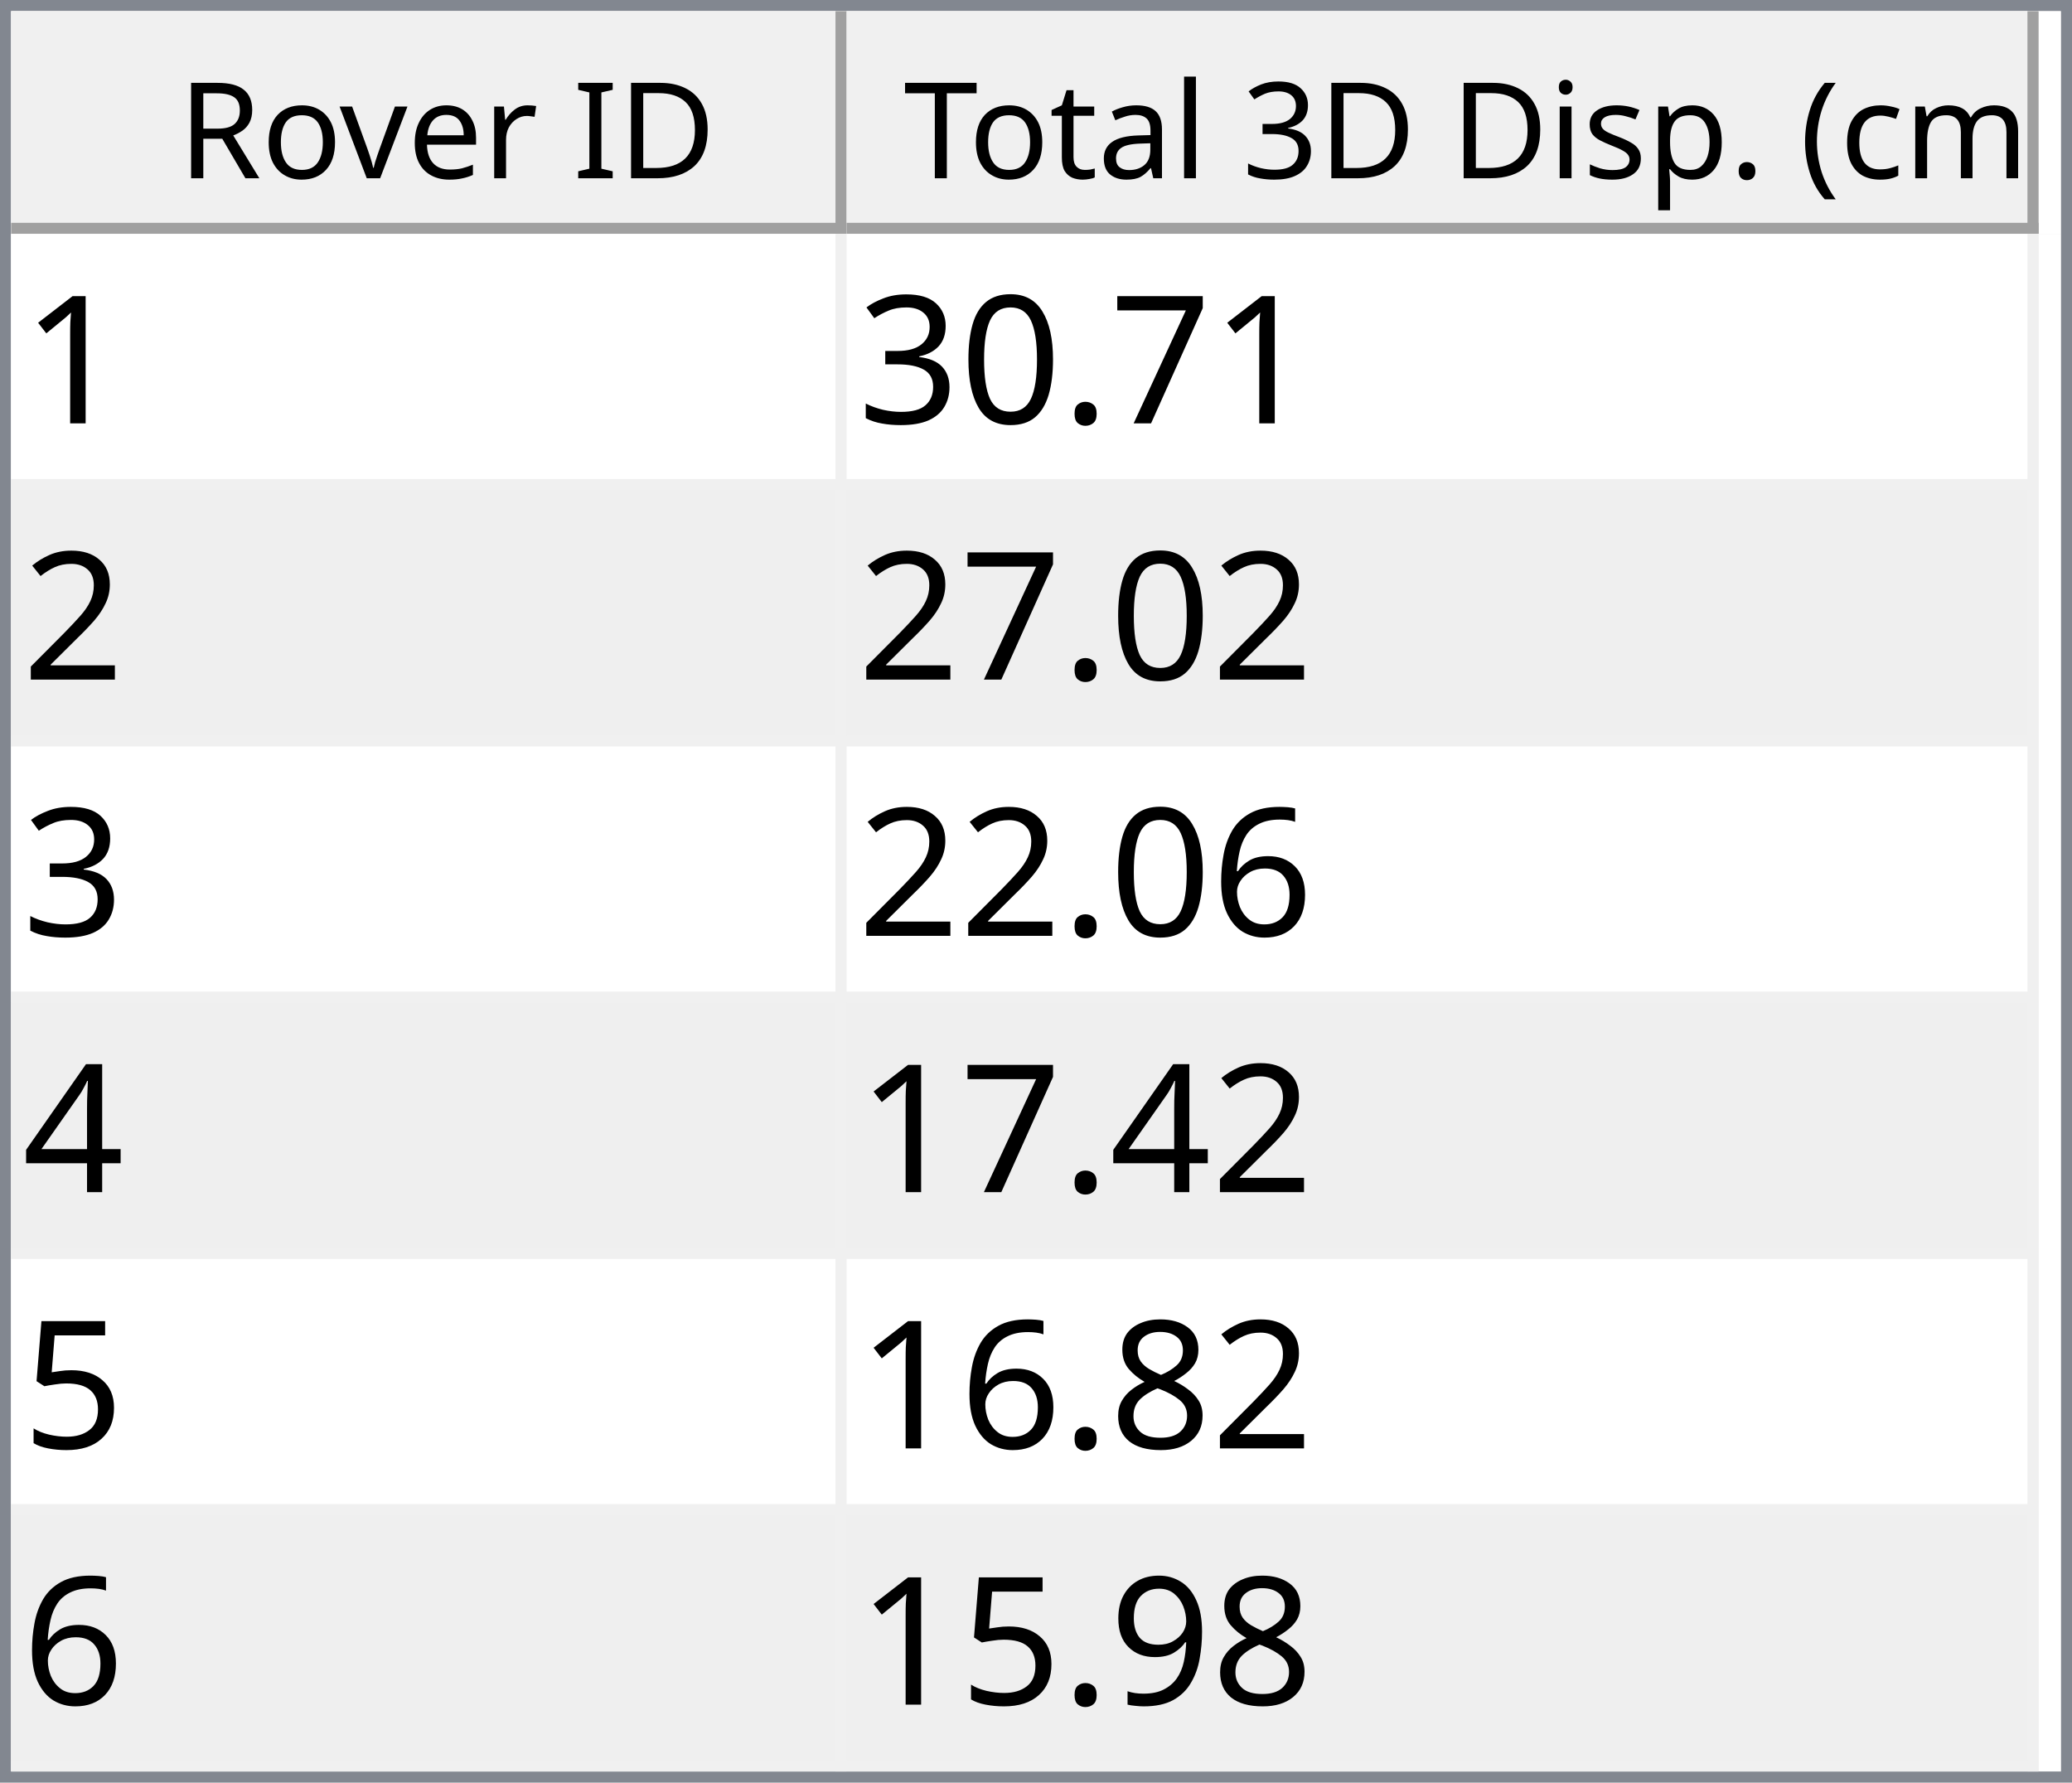
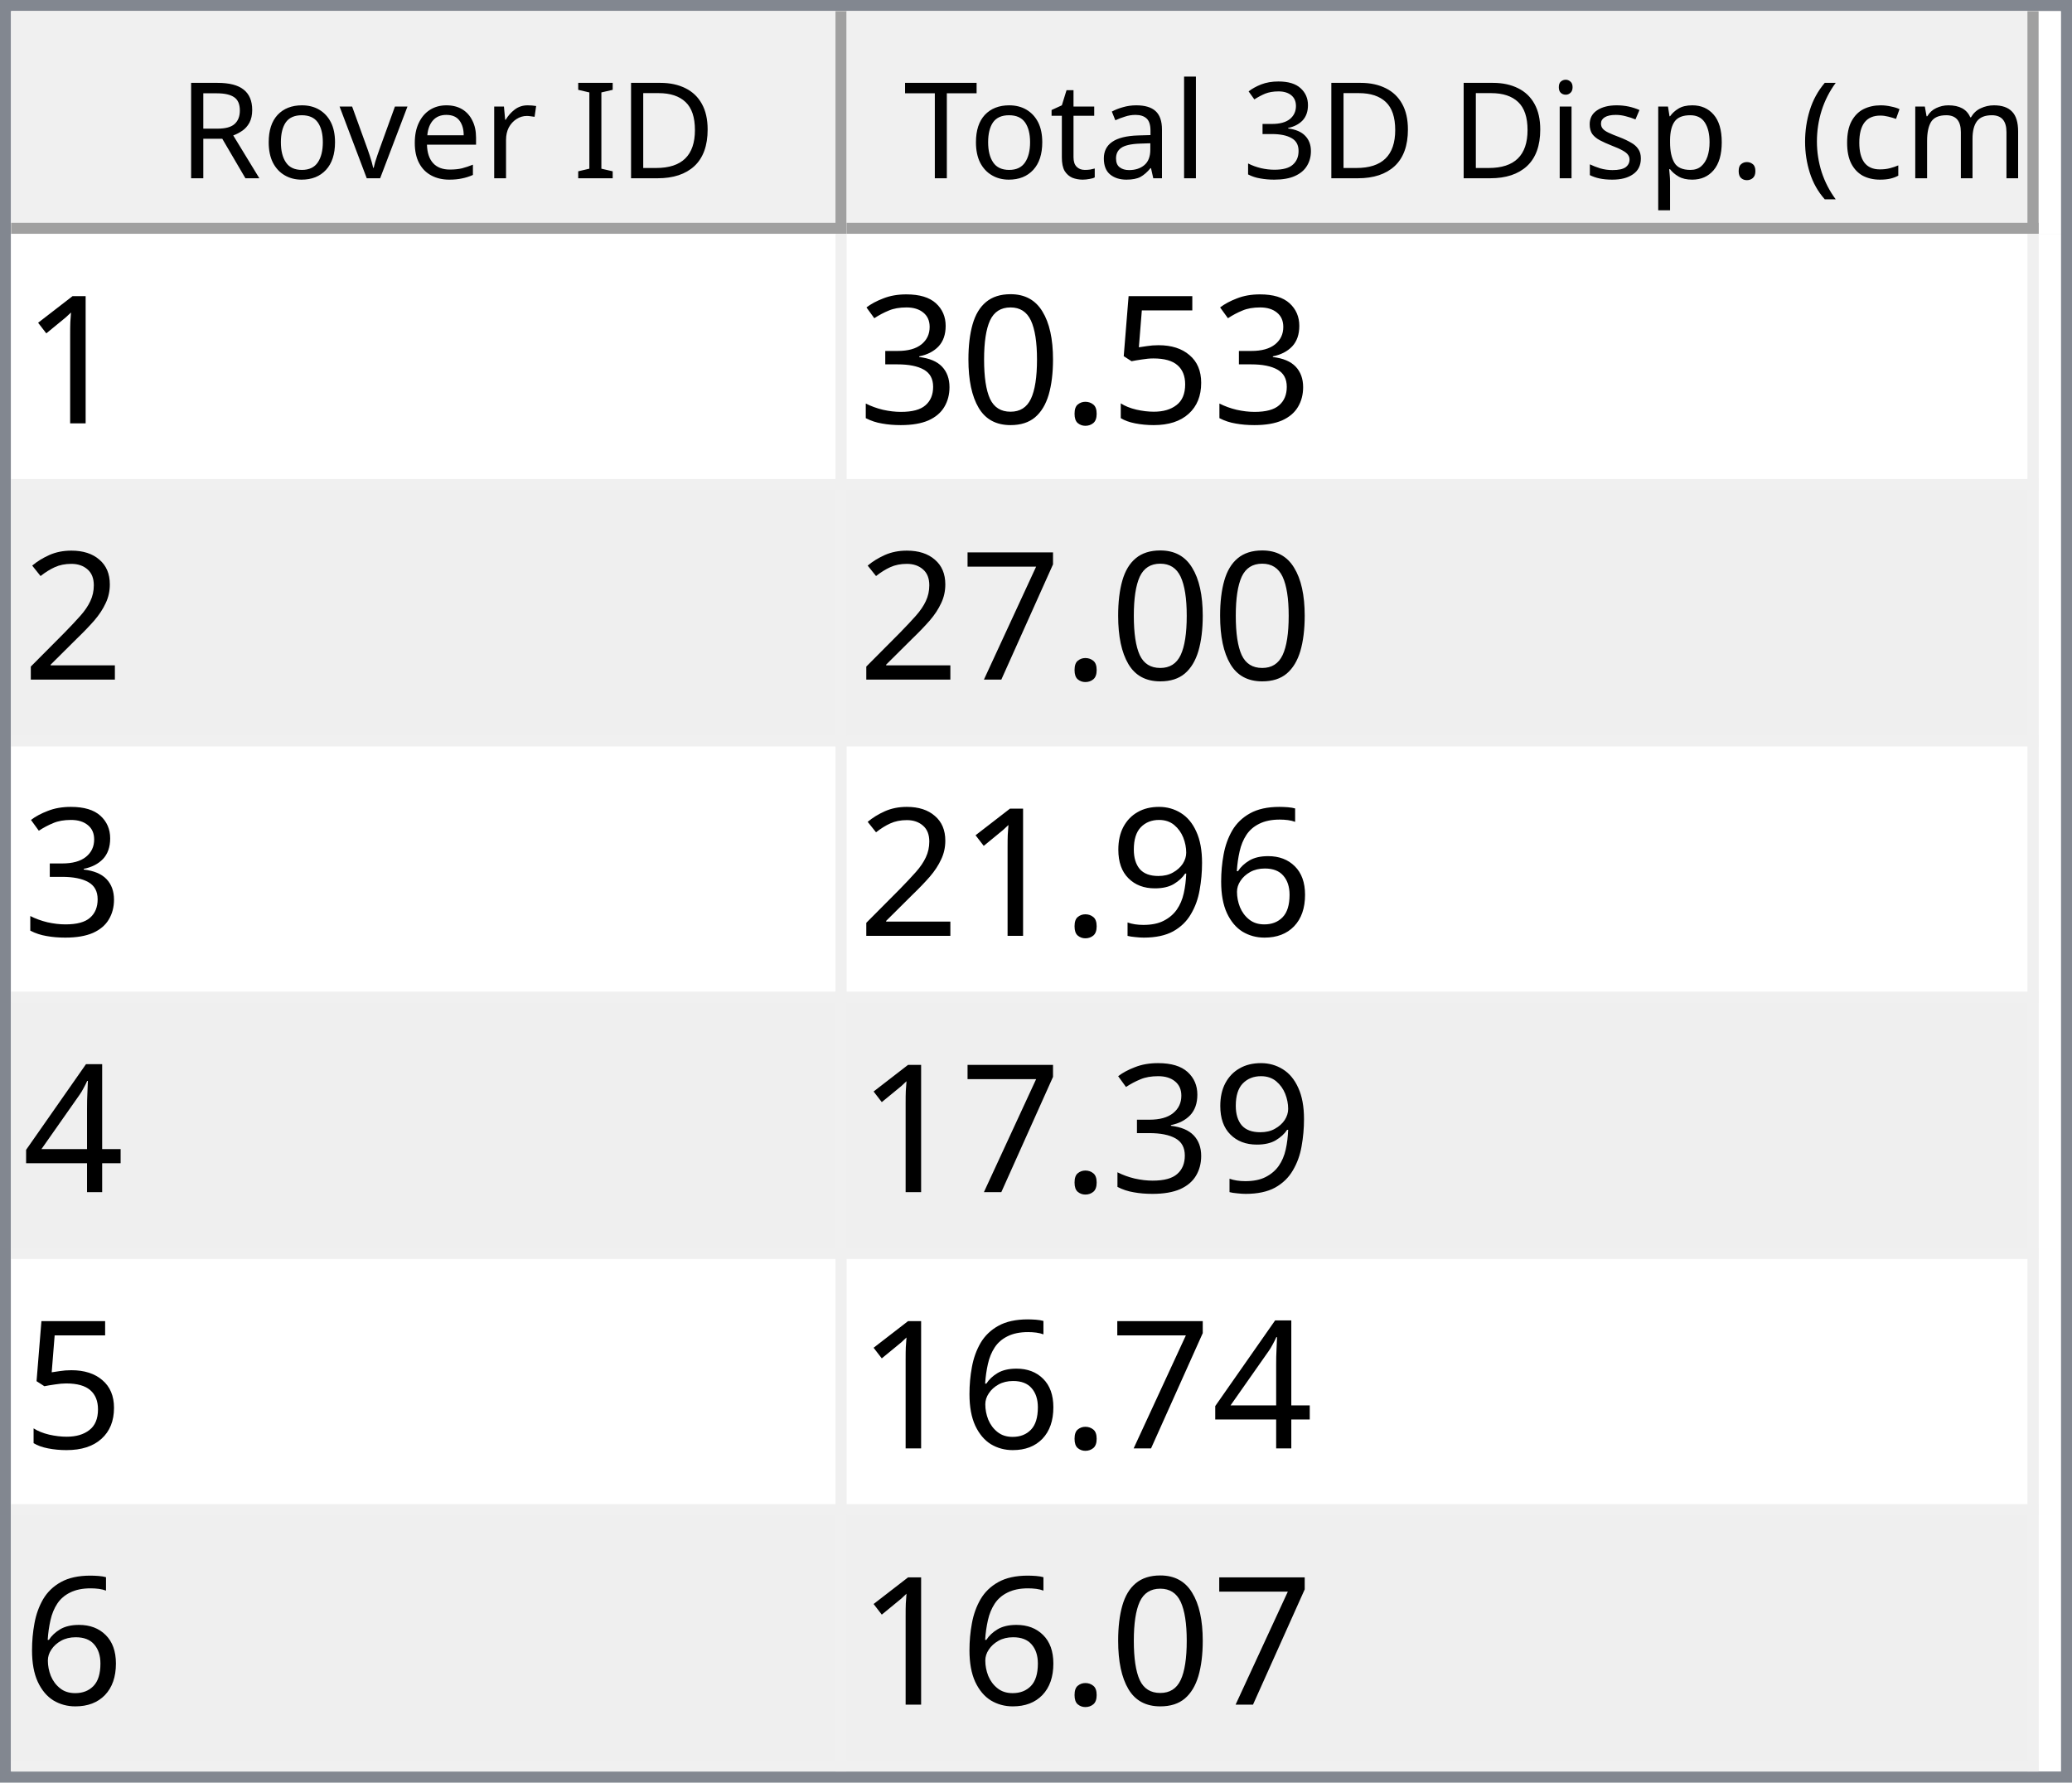
<svg xmlns="http://www.w3.org/2000/svg" style="fill-opacity:1; color-rendering:auto; color-interpolation:auto; text-rendering:auto; stroke:black; stroke-linecap:square; stroke-miterlimit:10; shape-rendering:auto; stroke-opacity:1; fill:black; stroke-dasharray:none; font-weight:normal; stroke-width:1; font-family:'Dialog'; font-style:normal; stroke-linejoin:miter; font-size:12px; stroke-dashoffset:0; image-rendering:auto;" width="186" height="160">
  <defs id="genericDefs" />
  <g>
    <defs id="defs1">
      <clipPath clipPathUnits="userSpaceOnUse" id="clipPath1">
        <path d="M0 0 L186 0 L186 160 L0 160 L0 0 Z" />
      </clipPath>
      <clipPath clipPathUnits="userSpaceOnUse" id="clipPath2">
        <path d="M0 0 L0 160 L186 160 L186 0 Z" />
      </clipPath>
      <clipPath clipPathUnits="userSpaceOnUse" id="clipPath3">
        <path d="M0 0 L0 20 L184 20 L184 0 Z" />
      </clipPath>
      <clipPath clipPathUnits="userSpaceOnUse" id="clipPath4">
        <path d="M0 0 L0 20 L75 20 L75 0 Z" />
      </clipPath>
      <clipPath clipPathUnits="userSpaceOnUse" id="clipPath5">
        <path d="M1 1 L1 19 L74 19 L74 1 Z" />
      </clipPath>
      <clipPath clipPathUnits="userSpaceOnUse" id="clipPath6">
        <path d="M0 0 L0 18 L73 18 L73 0 Z" />
      </clipPath>
      <clipPath clipPathUnits="userSpaceOnUse" id="clipPath7">
        <path d="M-0.5 -0.5 L-0.5 19.5 L74.5 19.5 L74.5 -0.5 Z" />
      </clipPath>
      <clipPath clipPathUnits="userSpaceOnUse" id="clipPath8">
        <path d="M0 0 L0 20 L107 20 L107 0 Z" />
      </clipPath>
      <clipPath clipPathUnits="userSpaceOnUse" id="clipPath9">
        <path d="M1 1 L1 19 L106 19 L106 1 Z" />
      </clipPath>
      <clipPath clipPathUnits="userSpaceOnUse" id="clipPath10">
        <path d="M0 0 L0 18 L105 18 L105 0 Z" />
      </clipPath>
      <clipPath clipPathUnits="userSpaceOnUse" id="clipPath11">
        <path d="M-0.5 -0.5 L-0.5 19.5 L106.5 19.5 L106.5 -0.5 Z" />
      </clipPath>
      <clipPath clipPathUnits="userSpaceOnUse" id="clipPath12">
        <path d="M0 0 L0 138 L184 138 L184 0 Z" />
      </clipPath>
      <clipPath clipPathUnits="userSpaceOnUse" id="clipPath13">
        <path d="M0 0 L0 138 L182 138 L182 0 Z" />
      </clipPath>
      <clipPath clipPathUnits="userSpaceOnUse" id="clipPath14">
        <path d="M-0.5 -0.5 L-0.5 137.5 L181.5 137.5 L181.5 -0.5 Z" />
      </clipPath>
      <clipPath clipPathUnits="userSpaceOnUse" id="clipPath15">
        <path d="M0 0 L0 22 L74 22 L74 0 Z" />
      </clipPath>
      <clipPath clipPathUnits="userSpaceOnUse" id="clipPath16">
        <path d="M0 0 L0 22 L106 22 L106 0 Z" />
      </clipPath>
      <font horiz-adv-x="64.551" id="font1">
        <font-face ascent="107.91" descent="25.098" units-per-em="100" style="font-style:normal; font-family:Segoe UI; font-weight:normal;" />
        <missing-glyph horiz-adv-x="64.551" d="M8.109 0 L8.109 68.266 L56.453 68.266 L56.453 0 L8.109 0 ZM15.328 7.234 L49.219 7.234 L49.219 61.031 L15.328 61.031 L15.328 7.234 Z" />
        <glyph unicode="D" horiz-adv-x="70.117" d="M9.188 0 L9.188 70.016 L28.516 70.016 Q65.531 70.016 65.531 35.891 Q65.531 19.672 55.25 9.836 Q44.969 0 27.734 0 L9.188 0 ZM17.391 62.594 L17.391 7.422 L27.828 7.422 Q41.609 7.422 49.273 14.797 Q56.938 22.172 56.938 35.688 Q56.938 62.594 28.328 62.594 L17.391 62.594 Z" />
        <glyph unicode="I" horiz-adv-x="26.611" d="M17.391 0 L9.188 0 L9.188 70.016 L17.391 70.016 L17.391 0 Z" />
        <glyph unicode=" " horiz-adv-x="27.393" d="" />
        <glyph unicode="r" horiz-adv-x="34.766" d="M34.188 41.891 Q32.078 43.5 28.125 43.5 Q23 43.5 19.555 38.672 Q16.109 33.844 16.109 25.484 L16.109 0 L8.109 0 L8.109 50 L16.109 50 L16.109 39.703 L16.312 39.703 Q18.016 44.969 21.531 47.922 Q25.047 50.875 29.391 50.875 Q32.516 50.875 34.188 50.203 L34.188 41.891 Z" />
        <glyph unicode="e" horiz-adv-x="52.295" d="M48.297 23 L12.984 23 Q13.188 14.656 17.484 10.109 Q21.781 5.562 29.297 5.562 Q37.75 5.562 44.828 11.141 L44.828 3.609 Q38.234 -1.172 27.391 -1.172 Q16.797 -1.172 10.742 5.641 Q4.688 12.453 4.688 24.812 Q4.688 36.469 11.305 43.82 Q17.922 51.172 27.734 51.172 Q37.547 51.172 42.922 44.828 Q48.297 38.484 48.297 27.203 L48.297 23 ZM40.094 29.781 Q40.047 36.719 36.75 40.578 Q33.453 44.438 27.594 44.438 Q21.922 44.438 17.969 40.383 Q14.016 36.328 13.094 29.781 L40.094 29.781 Z" />
        <glyph unicode="v" horiz-adv-x="47.9" d="M47.406 50 L27.484 0 L19.625 0 L0.688 50 L9.469 50 L22.172 13.672 Q23.578 9.672 23.922 6.688 L24.125 6.688 Q24.609 10.453 25.688 13.484 L38.969 50 L47.406 50 Z" />
        <glyph unicode="o" horiz-adv-x="58.594" d="M29 -1.172 Q17.922 -1.172 11.305 5.836 Q4.688 12.844 4.688 24.422 Q4.688 37.016 11.57 44.094 Q18.453 51.172 30.172 51.172 Q41.359 51.172 47.633 44.289 Q53.906 37.406 53.906 25.203 Q53.906 13.234 47.141 6.031 Q40.375 -1.172 29 -1.172 ZM29.594 44.438 Q21.875 44.438 17.383 39.188 Q12.891 33.938 12.891 24.703 Q12.891 15.828 17.43 10.695 Q21.969 5.562 29.594 5.562 Q37.359 5.562 41.531 10.594 Q45.703 15.625 45.703 24.906 Q45.703 34.281 41.531 39.359 Q37.359 44.438 29.594 44.438 Z" />
        <glyph unicode="R" horiz-adv-x="59.814" d="M59.375 0 L49.609 0 L37.891 19.625 Q36.281 22.359 34.766 24.289 Q33.25 26.219 31.664 27.438 Q30.078 28.656 28.25 29.219 Q26.422 29.781 24.125 29.781 L17.391 29.781 L17.391 0 L9.188 0 L9.188 70.016 L30.078 70.016 Q34.672 70.016 38.555 68.867 Q42.438 67.719 45.289 65.375 Q48.141 63.031 49.758 59.547 Q51.375 56.062 51.375 51.375 Q51.375 47.703 50.273 44.656 Q49.172 41.609 47.148 39.211 Q45.125 36.812 42.266 35.133 Q39.406 33.453 35.844 32.516 L35.844 32.328 Q37.594 31.547 38.891 30.547 Q40.188 29.547 41.359 28.18 Q42.531 26.812 43.68 25.078 Q44.828 23.344 46.234 21.047 L59.375 0 ZM17.391 62.594 L17.391 37.203 L28.516 37.203 Q31.594 37.203 34.203 38.133 Q36.812 39.062 38.719 40.797 Q40.625 42.531 41.703 45.047 Q42.781 47.562 42.781 50.688 Q42.781 56.297 39.141 59.445 Q35.5 62.594 28.609 62.594 L17.391 62.594 Z" />
        <glyph unicode=")" horiz-adv-x="30.176" d="M8.297 -15.922 L1.172 -15.922 Q16.406 2.344 16.406 26.812 Q16.406 51.469 1.078 70.016 L8.297 70.016 Q23.531 52.156 23.531 26.703 Q23.531 1.375 8.297 -15.922 Z" />
        <glyph unicode="m" horiz-adv-x="86.133" d="M79.109 0 L71.094 0 L71.094 28.719 Q71.094 37.016 68.531 40.727 Q65.969 44.438 59.906 44.438 Q54.781 44.438 51.195 39.75 Q47.609 35.062 47.609 28.516 L47.609 0 L39.594 0 L39.594 29.688 Q39.594 44.438 28.219 44.438 Q22.953 44.438 19.531 40.016 Q16.109 35.594 16.109 28.516 L16.109 0 L8.109 0 L8.109 50 L16.109 50 L16.109 42.094 L16.312 42.094 Q21.625 51.172 31.844 51.172 Q36.969 51.172 40.773 48.312 Q44.578 45.453 46 40.828 Q51.562 51.172 62.594 51.172 Q79.109 51.172 79.109 30.812 L79.109 0 Z" />
        <glyph unicode="c" horiz-adv-x="46.191" d="M42.188 2.297 Q36.422 -1.172 28.516 -1.172 Q17.828 -1.172 11.258 5.789 Q4.688 12.75 4.688 23.828 Q4.688 36.188 11.766 43.68 Q18.844 51.172 30.672 51.172 Q37.25 51.172 42.281 48.734 L42.281 40.531 Q36.719 44.438 30.375 44.438 Q22.703 44.438 17.797 38.945 Q12.891 33.453 12.891 24.516 Q12.891 15.719 17.508 10.641 Q22.125 5.562 29.891 5.562 Q36.422 5.562 42.188 9.906 L42.188 2.297 Z" />
        <glyph unicode="(" horiz-adv-x="30.176" d="M29.109 -15.922 L21.969 -15.922 Q6.844 1.375 6.844 26.703 Q6.844 52.156 21.969 70.016 L29.203 70.016 Q13.875 51.469 13.875 26.812 Q13.875 2.344 29.109 -15.922 Z" />
        <glyph unicode="." horiz-adv-x="21.68" d="M10.891 -1.078 Q8.641 -1.078 7.055 0.539 Q5.469 2.156 5.469 4.391 Q5.469 6.641 7.055 8.273 Q8.641 9.906 10.891 9.906 Q13.188 9.906 14.797 8.273 Q16.406 6.641 16.406 4.391 Q16.406 2.156 14.797 0.539 Q13.188 -1.078 10.891 -1.078 Z" />
        <glyph unicode="p" horiz-adv-x="58.789" d="M16.312 7.234 L16.109 7.234 L16.109 -23 L8.109 -23 L8.109 50 L16.109 50 L16.109 41.219 L16.312 41.219 Q22.219 51.172 33.594 51.172 Q43.266 51.172 48.688 44.461 Q54.109 37.75 54.109 26.469 Q54.109 13.922 48 6.375 Q41.891 -1.172 31.297 -1.172 Q21.578 -1.172 16.312 7.234 ZM16.109 27.391 L16.109 20.406 Q16.109 14.203 20.141 9.883 Q24.172 5.562 30.375 5.562 Q37.641 5.562 41.773 11.133 Q45.906 16.703 45.906 26.609 Q45.906 34.969 42.047 39.703 Q38.188 44.438 31.594 44.438 Q24.609 44.438 20.359 39.578 Q16.109 34.719 16.109 27.391 Z" />
        <glyph unicode="s" horiz-adv-x="42.432" d="M5.078 1.812 L5.078 10.406 Q11.625 5.562 19.484 5.562 Q30.031 5.562 30.031 12.594 Q30.031 14.594 29.125 15.992 Q28.219 17.391 26.68 18.461 Q25.141 19.531 23.07 20.383 Q21 21.234 18.609 22.172 Q15.281 23.484 12.766 24.828 Q10.25 26.172 8.57 27.859 Q6.891 29.547 6.031 31.695 Q5.172 33.844 5.172 36.719 Q5.172 40.234 6.789 42.945 Q8.406 45.656 11.086 47.484 Q13.766 49.312 17.211 50.242 Q20.656 51.172 24.312 51.172 Q30.812 51.172 35.938 48.922 L35.938 40.828 Q30.422 44.438 23.25 44.438 Q21 44.438 19.195 43.922 Q17.391 43.406 16.094 42.477 Q14.797 41.547 14.086 40.258 Q13.375 38.969 13.375 37.406 Q13.375 35.453 14.086 34.133 Q14.797 32.812 16.164 31.789 Q17.531 30.766 19.484 29.938 Q21.438 29.109 23.922 28.125 Q27.25 26.859 29.883 25.516 Q32.516 24.172 34.375 22.484 Q36.234 20.797 37.234 18.602 Q38.234 16.406 38.234 13.375 Q38.234 9.672 36.602 6.938 Q34.969 4.203 32.234 2.398 Q29.5 0.594 25.93 -0.289 Q22.359 -1.172 18.453 -1.172 Q10.75 -1.172 5.078 1.812 Z" />
        <glyph unicode="i" horiz-adv-x="24.219" d="M12.203 62.703 Q10.062 62.703 8.547 64.164 Q7.031 65.625 7.031 67.875 Q7.031 70.125 8.547 71.609 Q10.062 73.094 12.203 73.094 Q14.406 73.094 15.945 71.609 Q17.484 70.125 17.484 67.875 Q17.484 65.719 15.945 64.211 Q14.406 62.703 12.203 62.703 ZM16.109 0 L8.109 0 L8.109 50 L16.109 50 L16.109 0 Z" />
        <glyph unicode="3" horiz-adv-x="53.906" d="M46.531 19.828 Q46.531 15.094 44.75 11.211 Q42.969 7.328 39.719 4.57 Q36.469 1.812 31.93 0.297 Q27.391 -1.219 21.922 -1.219 Q11.922 -1.219 6 2.594 L6 11.188 Q13.094 5.609 22.219 5.609 Q25.875 5.609 28.828 6.539 Q31.781 7.469 33.906 9.227 Q36.031 10.984 37.18 13.477 Q38.328 15.969 38.328 19.094 Q38.328 32.812 18.797 32.812 L12.984 32.812 L12.984 39.594 L18.5 39.594 Q35.797 39.594 35.797 52.484 Q35.797 64.406 22.609 64.406 Q15.188 64.406 8.688 59.422 L8.688 67.188 Q15.375 71.188 24.609 71.188 Q29 71.188 32.57 69.969 Q36.141 68.75 38.68 66.555 Q41.219 64.359 42.609 61.281 Q44 58.203 44 54.5 Q44 40.672 30.031 36.719 L30.031 36.531 Q33.594 36.141 36.625 34.797 Q39.656 33.453 41.852 31.305 Q44.047 29.156 45.289 26.25 Q46.531 23.344 46.531 19.828 Z" />
        <glyph unicode="l" horiz-adv-x="24.219" d="M16.109 0 L8.109 0 L8.109 74.031 L16.109 74.031 L16.109 0 Z" />
        <glyph unicode="a" horiz-adv-x="50.879" d="M43.891 0 L35.891 0 L35.891 7.812 L35.688 7.812 Q30.469 -1.172 20.312 -1.172 Q12.844 -1.172 8.617 2.781 Q4.391 6.734 4.391 13.281 Q4.391 27.297 20.906 29.594 L35.891 31.688 Q35.891 44.438 25.594 44.438 Q16.547 44.438 9.281 38.281 L9.281 46.484 Q16.656 51.172 26.266 51.172 Q43.891 51.172 43.891 32.516 L43.891 0 ZM35.891 25.297 L23.828 23.641 Q18.266 22.859 15.43 20.875 Q12.594 18.891 12.594 13.875 Q12.594 10.203 15.211 7.883 Q17.828 5.562 22.172 5.562 Q28.125 5.562 32.008 9.742 Q35.891 13.922 35.891 20.312 L35.891 25.297 Z" />
        <glyph unicode="t" horiz-adv-x="33.887" d="M31.297 0.484 Q28.469 -1.078 23.828 -1.078 Q10.688 -1.078 10.688 13.578 L10.688 43.172 L2.094 43.172 L2.094 50 L10.688 50 L10.688 62.203 L18.703 64.797 L18.703 50 L31.297 50 L31.297 43.172 L18.703 43.172 L18.703 14.984 Q18.703 9.969 20.414 7.82 Q22.125 5.672 26.078 5.672 Q29.109 5.672 31.297 7.328 L31.297 0.484 Z" />
        <glyph unicode="T" horiz-adv-x="52.393" d="M50.594 62.594 L30.375 62.594 L30.375 0 L22.172 0 L22.172 62.594 L2 62.594 L2 70.016 L50.594 70.016 L50.594 62.594 Z" />
      </font>
      <font horiz-adv-x="75.0" id="font2">
        <font-face ascent="100.537" descent="21.973" units-per-em="100" style="font-style:normal; font-family:sans-serif; font-weight:normal;" />
        <missing-glyph horiz-adv-x="75.0" d="M12.5 0 L12.5 62.5 L62.5 62.5 L62.5 0 L12.5 0 ZM14.062 1.562 L60.938 1.562 L60.938 60.938 L14.062 60.938 L14.062 1.562 Z" />
        <glyph unicode="1" horiz-adv-x="55.615" d="M37.25 0 L28.469 0 L28.469 56 Q25.297 52.984 20.141 49.953 Q14.984 46.922 10.891 45.406 L10.891 53.906 Q18.266 57.375 23.781 62.305 Q29.297 67.234 31.594 71.875 L37.25 71.875 L37.25 0 Z" />
-         <glyph unicode="7" horiz-adv-x="55.615" d="M4.734 62.203 L4.734 70.656 L51.078 70.656 L51.078 63.812 Q44.234 56.547 37.523 44.484 Q30.812 32.422 27.156 19.672 Q24.516 10.688 23.781 0 L14.75 0 Q14.891 8.453 18.062 20.414 Q21.234 32.375 27.172 43.484 Q33.109 54.594 39.797 62.203 L4.734 62.203 Z" />
+         <glyph unicode="5" horiz-adv-x="55.615" d="M4.156 18.75 L13.375 19.531 Q14.406 12.797 18.141 9.398 Q21.875 6 27.156 6 Q33.5 6 37.891 10.789 Q42.281 15.578 42.281 23.484 Q42.281 31 38.062 35.352 Q33.844 39.703 27 39.703 Q22.75 39.703 19.336 37.773 Q15.922 35.844 13.969 32.766 L5.719 33.844 L12.641 70.609 L48.25 70.609 L48.25 62.203 L19.672 62.203 L15.828 42.969 Q22.266 47.469 29.344 47.469 Q38.719 47.469 45.164 40.969 Q51.609 34.469 51.609 24.266 Q51.609 14.547 45.953 7.469 Q39.062 -1.219 27.156 -1.219 Q17.391 -1.219 11.211 4.25 Q5.031 9.719 4.156 18.75 Z" />
        <glyph unicode="." horiz-adv-x="27.783" d="M9.078 0 L9.078 10.016 L19.094 10.016 L19.094 0 L9.078 0 Z" />
        <glyph unicode="0" horiz-adv-x="55.615" d="M4.156 35.297 Q4.156 48 6.766 55.742 Q9.375 63.484 14.523 67.68 Q19.672 71.875 27.484 71.875 Q33.25 71.875 37.594 69.555 Q41.938 67.234 44.773 62.867 Q47.609 58.5 49.219 52.227 Q50.828 45.953 50.828 35.297 Q50.828 22.703 48.242 14.969 Q45.656 7.234 40.508 3.008 Q35.359 -1.219 27.484 -1.219 Q17.141 -1.219 11.234 6.203 Q4.156 15.141 4.156 35.297 ZM13.188 35.297 Q13.188 17.672 17.312 11.836 Q21.438 6 27.484 6 Q33.547 6 37.672 11.859 Q41.797 17.719 41.797 35.297 Q41.797 52.984 37.672 58.789 Q33.547 64.594 27.391 64.594 Q21.344 64.594 17.719 59.469 Q13.188 52.938 13.188 35.297 Z" />
        <glyph unicode="3" horiz-adv-x="55.615" d="M4.203 18.891 L12.984 20.062 Q14.5 12.594 18.141 9.297 Q21.781 6 27 6 Q33.203 6 37.477 10.297 Q41.75 14.594 41.75 20.953 Q41.75 27 37.797 30.93 Q33.844 34.859 27.734 34.859 Q25.25 34.859 21.531 33.891 L22.516 41.609 Q23.391 41.5 23.922 41.5 Q29.547 41.5 34.039 44.43 Q38.531 47.359 38.531 53.469 Q38.531 58.297 35.258 61.477 Q31.984 64.656 26.812 64.656 Q21.688 64.656 18.266 61.43 Q14.844 58.203 13.875 51.766 L5.078 53.328 Q6.688 62.156 12.398 67.016 Q18.109 71.875 26.609 71.875 Q32.469 71.875 37.398 69.359 Q42.328 66.844 44.945 62.5 Q47.562 58.156 47.562 53.266 Q47.562 48.641 45.07 44.828 Q42.578 41.016 37.703 38.766 Q44.047 37.312 47.562 32.695 Q51.078 28.078 51.078 21.141 Q51.078 11.766 44.242 5.25 Q37.406 -1.266 26.953 -1.266 Q17.531 -1.266 11.305 4.352 Q5.078 9.969 4.203 18.891 Z" />
        <glyph unicode="2" horiz-adv-x="55.615" d="M50.344 8.453 L50.344 0 L3.031 0 Q2.938 3.172 4.047 6.109 Q5.859 10.938 9.836 15.625 Q13.812 20.312 21.344 26.469 Q33.016 36.031 37.117 41.625 Q41.219 47.219 41.219 52.203 Q41.219 57.422 37.477 61.008 Q33.734 64.594 27.734 64.594 Q21.391 64.594 17.578 60.789 Q13.766 56.984 13.719 50.25 L4.688 51.172 Q5.609 61.281 11.664 66.578 Q17.719 71.875 27.938 71.875 Q38.234 71.875 44.242 66.164 Q50.25 60.453 50.25 52 Q50.25 47.703 48.492 43.555 Q46.734 39.406 42.656 34.812 Q38.578 30.219 29.109 22.219 Q21.188 15.578 18.945 13.211 Q16.703 10.844 15.234 8.453 L50.344 8.453 Z" />
+         <glyph unicode="7" horiz-adv-x="55.615" d="M4.734 62.203 L4.734 70.656 L51.078 70.656 L51.078 63.812 Q44.234 56.547 37.523 44.484 Q30.812 32.422 27.156 19.672 Q24.516 10.688 23.781 0 L14.75 0 Q14.891 8.453 18.062 20.414 Q21.234 32.375 27.172 43.484 Q33.109 54.594 39.797 62.203 L4.734 62.203 Z" />
        <glyph unicode="6" horiz-adv-x="55.615" d="M49.75 54.047 L41.016 53.375 Q39.844 58.547 37.703 60.891 Q34.125 64.656 28.906 64.656 Q24.703 64.656 21.531 62.312 Q17.391 59.281 14.992 53.469 Q12.594 47.656 12.5 36.922 Q15.672 41.75 20.266 44.094 Q24.859 46.438 29.891 46.438 Q38.672 46.438 44.852 39.969 Q51.031 33.5 51.031 23.25 Q51.031 16.5 48.125 10.719 Q45.219 4.938 40.141 1.859 Q35.062 -1.219 28.609 -1.219 Q17.625 -1.219 10.695 6.859 Q3.766 14.938 3.766 33.5 Q3.766 54.25 11.422 63.672 Q18.109 71.875 29.438 71.875 Q37.891 71.875 43.289 67.141 Q48.688 62.406 49.75 54.047 ZM13.875 23.188 Q13.875 18.656 15.797 14.508 Q17.719 10.359 21.188 8.18 Q24.656 6 28.469 6 Q34.031 6 38.039 10.492 Q42.047 14.984 42.047 22.703 Q42.047 30.125 38.086 34.398 Q34.125 38.672 28.125 38.672 Q22.172 38.672 18.023 34.398 Q13.875 30.125 13.875 23.188 Z" />
+         <glyph unicode="9" horiz-adv-x="55.615" d="M5.469 16.547 L13.922 17.328 Q14.984 11.375 18.016 8.688 Q21.047 6 25.781 6 Q29.828 6 32.883 7.859 Q35.938 9.719 37.891 12.82 Q39.844 15.922 41.164 21.195 Q42.484 26.469 42.484 31.938 Q42.484 32.516 42.438 33.688 Q39.797 29.5 35.234 26.883 Q30.672 24.266 25.344 24.266 Q16.453 24.266 10.305 30.711 Q4.156 37.156 4.156 47.703 Q4.156 58.594 10.578 65.234 Q17 71.875 26.656 71.875 Q33.641 71.875 39.43 68.117 Q45.219 64.359 48.219 57.398 Q51.219 50.438 51.219 37.25 Q51.219 23.531 48.242 15.406 Q45.266 7.281 39.383 3.031 Q33.5 -1.219 25.594 -1.219 Q17.188 -1.219 11.867 3.445 Q6.547 8.109 5.469 16.547 ZM41.453 48.141 Q41.453 55.719 37.43 60.156 Q33.406 64.594 27.734 64.594 Q21.875 64.594 17.531 59.812 Q13.188 55.031 13.188 47.406 Q13.188 40.578 17.312 36.305 Q21.438 32.031 27.484 32.031 Q33.594 32.031 37.523 36.305 Q41.453 40.578 41.453 48.141 Z" />
        <glyph unicode="4" horiz-adv-x="55.615" d="M32.328 0 L32.328 17.141 L1.266 17.141 L1.266 25.203 L33.938 71.578 L41.109 71.578 L41.109 25.203 L50.781 25.203 L50.781 17.141 L41.109 17.141 L41.109 0 L32.328 0 ZM32.328 25.203 L32.328 57.469 L9.906 25.203 L32.328 25.203 Z" />
-         <glyph unicode="5" horiz-adv-x="55.615" d="M4.156 18.75 L13.375 19.531 Q14.406 12.797 18.141 9.398 Q21.875 6 27.156 6 Q33.5 6 37.891 10.789 Q42.281 15.578 42.281 23.484 Q42.281 31 38.062 35.352 Q33.844 39.703 27 39.703 Q22.75 39.703 19.336 37.773 Q15.922 35.844 13.969 32.766 L5.719 33.844 L12.641 70.609 L48.25 70.609 L48.25 62.203 L19.672 62.203 L15.828 42.969 Q22.266 47.469 29.344 47.469 Q38.719 47.469 45.164 40.969 Q51.609 34.469 51.609 24.266 Q51.609 14.547 45.953 7.469 Q39.062 -1.219 27.156 -1.219 Q17.391 -1.219 11.211 4.25 Q5.031 9.719 4.156 18.75 Z" />
-         <glyph unicode="8" horiz-adv-x="55.615" d="M17.672 38.812 Q12.203 40.828 9.57 44.539 Q6.938 48.25 6.938 53.422 Q6.938 61.234 12.555 66.555 Q18.172 71.875 27.484 71.875 Q36.859 71.875 42.578 66.43 Q48.297 60.984 48.297 53.172 Q48.297 48.188 45.68 44.508 Q43.062 40.828 37.75 38.812 Q44.344 36.672 47.781 31.883 Q51.219 27.094 51.219 20.453 Q51.219 11.281 44.727 5.031 Q38.234 -1.219 27.641 -1.219 Q17.047 -1.219 10.547 5.055 Q4.047 11.328 4.047 20.703 Q4.047 27.688 7.594 32.398 Q11.141 37.109 17.672 38.812 ZM15.922 53.719 Q15.922 48.641 19.195 45.414 Q22.469 42.188 27.688 42.188 Q32.766 42.188 36.016 45.383 Q39.266 48.578 39.266 53.219 Q39.266 58.062 35.914 61.359 Q32.562 64.656 27.594 64.656 Q22.562 64.656 19.242 61.43 Q15.922 58.203 15.922 53.719 ZM13.094 20.656 Q13.094 16.891 14.875 13.375 Q16.656 9.859 20.172 7.93 Q23.688 6 27.734 6 Q34.031 6 38.133 10.055 Q42.234 14.109 42.234 20.359 Q42.234 26.703 38.016 30.859 Q33.797 35.016 27.438 35.016 Q21.234 35.016 17.164 30.914 Q13.094 26.812 13.094 20.656 Z" />
-         <glyph unicode="9" horiz-adv-x="55.615" d="M5.469 16.547 L13.922 17.328 Q14.984 11.375 18.016 8.688 Q21.047 6 25.781 6 Q29.828 6 32.883 7.859 Q35.938 9.719 37.891 12.82 Q39.844 15.922 41.164 21.195 Q42.484 26.469 42.484 31.938 Q42.484 32.516 42.438 33.688 Q39.797 29.5 35.234 26.883 Q30.672 24.266 25.344 24.266 Q16.453 24.266 10.305 30.711 Q4.156 37.156 4.156 47.703 Q4.156 58.594 10.578 65.234 Q17 71.875 26.656 71.875 Q33.641 71.875 39.43 68.117 Q45.219 64.359 48.219 57.398 Q51.219 50.438 51.219 37.25 Q51.219 23.531 48.242 15.406 Q45.266 7.281 39.383 3.031 Q33.5 -1.219 25.594 -1.219 Q17.188 -1.219 11.867 3.445 Q6.547 8.109 5.469 16.547 ZM41.453 48.141 Q41.453 55.719 37.43 60.156 Q33.406 64.594 27.734 64.594 Q21.875 64.594 17.531 59.812 Q13.188 55.031 13.188 47.406 Q13.188 40.578 17.312 36.305 Q21.438 32.031 27.484 32.031 Q33.594 32.031 37.523 36.305 Q41.453 40.578 41.453 48.141 Z" />
      </font>
    </defs>
    <g style="fill:white; stroke:white;">
      <rect x="0" y="0" width="186" style="clip-path:url(#clipPath1); stroke:none;" height="160" />
    </g>
    <g style="fill:white; text-rendering:optimizeSpeed; color-rendering:optimizeSpeed; image-rendering:optimizeSpeed; shape-rendering:crispEdges; stroke:white; color-interpolation:sRGB;">
      <rect x="0" width="186" height="160" y="0" style="stroke:none;" />
      <path style="stroke:none;" d="M0 160 L186 160 L186 0 L0 0 Z" />
    </g>
    <g style="fill:rgb(240,240,240); font-family:'Segoe UI'; stroke:rgb(240,240,240);">
      <rect x="0" y="0" width="186" style="clip-path:url(#clipPath2); stroke:none;" height="160" />
    </g>
    <g style="fill:rgb(130,135,144); font-family:'Segoe UI'; stroke:rgb(130,135,144);">
      <path d="M0 0 L186 0 L186 160 L0 160 L0 0 ZM1 1 L185 1 L185 159 L1 159 L1 1 Z" style="fill-rule:evenodd; clip-path:url(#clipPath2); stroke:none;" />
    </g>
    <g style="fill:white; font-family:'Segoe UI'; stroke:white;" transform="translate(1,1)">
      <rect x="0" y="0" width="184" style="clip-path:url(#clipPath3); stroke:none;" height="20" />
    </g>
    <g style="fill:rgb(240,240,240); font-family:'Segoe UI'; stroke:rgb(240,240,240);" transform="translate(1,1)">
      <rect x="0" y="0" width="75" style="clip-path:url(#clipPath4); stroke:none;" height="20" />
    </g>
    <g style="font-family:'Segoe UI';" transform="translate(2,2)">
      <text x="14" xml:space="preserve" y="14" style="clip-path:url(#clipPath6); stroke:none;">Rover ID</text>
    </g>
    <g style="fill:rgb(160,160,160); font-family:'Segoe UI'; stroke:rgb(160,160,160); stroke-linejoin:bevel;" transform="translate(1.5,1.5)">
      <line x1="74" x2="74" y1="0" style="fill:none; clip-path:url(#clipPath7);" y2="19" />
    </g>
    <g style="fill:rgb(160,160,160); font-family:'Segoe UI'; stroke:rgb(160,160,160); stroke-linejoin:bevel;" transform="matrix(1,0,0,1,1,1) translate(0.5,0.5)">
      <line x1="0" x2="74" y1="19" style="fill:none; clip-path:url(#clipPath7);" y2="19" />
    </g>
    <g style="fill:rgb(240,240,240); font-family:'Segoe UI'; stroke:rgb(240,240,240);" transform="translate(76,1)">
      <rect x="0" y="0" width="107" style="clip-path:url(#clipPath8); stroke:none;" height="20" />
    </g>
    <g style="font-family:'Segoe UI';" transform="translate(77,2)">
      <text x="1" xml:space="preserve" y="14" style="clip-path:url(#clipPath10); stroke:none;"> Total 3D Disp. (cm)</text>
    </g>
    <g style="fill:rgb(160,160,160); font-family:'Segoe UI'; stroke:rgb(160,160,160); stroke-linejoin:bevel;" transform="translate(76.5,1.5)">
      <line x1="106" x2="106" y1="0" style="fill:none; clip-path:url(#clipPath11);" y2="19" />
    </g>
    <g style="fill:rgb(160,160,160); font-family:'Segoe UI'; stroke:rgb(160,160,160); stroke-linejoin:bevel;" transform="matrix(1,0,0,1,76,1) translate(0.5,0.5)">
      <line x1="0" x2="106" y1="19" style="fill:none; clip-path:url(#clipPath11);" y2="19" />
    </g>
    <g style="fill:white; font-family:'Segoe UI'; stroke:white;" transform="translate(1,21)">
      <rect x="0" y="0" width="184" style="clip-path:url(#clipPath12); stroke:none;" height="138" />
    </g>
    <g style="fill:rgb(240,240,240); font-size:16px; font-family:sans-serif; stroke:rgb(240,240,240);" transform="translate(1,21)">
      <rect x="0" y="0" width="182" style="clip-path:url(#clipPath13); stroke:none;" height="138" />
      <line transform="translate(0.5,0.5)" x1="0" x2="181" y1="22" style="clip-path:url(#clipPath14); fill:none; stroke-linejoin:bevel;" y2="22" />
    </g>
    <g transform="matrix(1,0,0,1,1,21) translate(0.5,0.5)" style="fill:rgb(240,240,240); font-size:16px; font-family:sans-serif; stroke:rgb(240,240,240); stroke-linejoin:bevel;">
      <line x1="0" x2="181" y1="45" style="fill:none; clip-path:url(#clipPath14);" y2="45" />
    </g>
    <g transform="matrix(1,0,0,1,1,21) translate(0.5,0.5)" style="fill:rgb(240,240,240); font-size:16px; font-family:sans-serif; stroke:rgb(240,240,240); stroke-linejoin:bevel;">
      <line x1="0" x2="181" y1="68" style="fill:none; clip-path:url(#clipPath14);" y2="68" />
    </g>
    <g transform="matrix(1,0,0,1,1,21) translate(0.5,0.5)" style="fill:rgb(240,240,240); font-size:16px; font-family:sans-serif; stroke:rgb(240,240,240); stroke-linejoin:bevel;">
      <line x1="0" x2="181" y1="91" style="fill:none; clip-path:url(#clipPath14);" y2="91" />
    </g>
    <g transform="matrix(1,0,0,1,1,21) translate(0.5,0.5)" style="fill:rgb(240,240,240); font-size:16px; font-family:sans-serif; stroke:rgb(240,240,240); stroke-linejoin:bevel;">
      <line x1="0" x2="181" y1="114" style="fill:none; clip-path:url(#clipPath14);" y2="114" />
    </g>
    <g transform="matrix(1,0,0,1,1,21) translate(0.5,0.5)" style="fill:rgb(240,240,240); font-size:16px; font-family:sans-serif; stroke:rgb(240,240,240); stroke-linejoin:bevel;">
      <line x1="0" x2="181" y1="137" style="fill:none; clip-path:url(#clipPath14);" y2="137" />
    </g>
    <g transform="matrix(1,0,0,1,1,21) translate(0.5,0.5)" style="fill:rgb(240,240,240); font-size:16px; font-family:sans-serif; stroke:rgb(240,240,240); stroke-linejoin:bevel;">
      <line x1="74" x2="74" y1="0" style="fill:none; clip-path:url(#clipPath14);" y2="137" />
    </g>
    <g transform="matrix(1,0,0,1,1,21) translate(0.5,0.5)" style="fill:rgb(240,240,240); font-size:16px; font-family:sans-serif; stroke:rgb(240,240,240); stroke-linejoin:bevel;">
      <line x1="181" x2="181" y1="0" style="fill:none; clip-path:url(#clipPath14);" y2="137" />
    </g>
    <g style="fill:white; font-size:16px; font-family:sans-serif; stroke:white;" transform="matrix(1,0,0,1,1,21)">
      <rect x="0" y="0" width="74" style="clip-path:url(#clipPath15); stroke:none;" height="22" />
      <text x="1" y="17" style="fill:black; clip-path:url(#clipPath15); stroke:none;" xml:space="preserve">1</text>
    </g>
    <g style="fill:white; font-size:16px; font-family:sans-serif; stroke:white;" transform="matrix(1,0,0,1,1,21) translate(75,0)">
      <rect x="0" y="0" width="106" style="clip-path:url(#clipPath16); stroke:none;" height="22" />
-       <text x="1" y="17" style="fill:black; clip-path:url(#clipPath16); stroke:none;" xml:space="preserve">30.71</text>
+       <text x="1" y="17" style="fill:black; clip-path:url(#clipPath16); stroke:none;" xml:space="preserve">30.53</text>
    </g>
    <g style="fill:rgb(239,239,239); font-size:16px; font-family:sans-serif; stroke:rgb(239,239,239);" transform="matrix(1,0,0,1,1,21) translate(0,23)">
      <rect x="0" y="0" width="74" style="clip-path:url(#clipPath15); stroke:none;" height="22" />
      <text x="1" y="17" style="fill:black; clip-path:url(#clipPath15); stroke:none;" xml:space="preserve">2</text>
    </g>
    <g style="fill:rgb(239,239,239); font-size:16px; font-family:sans-serif; stroke:rgb(239,239,239);" transform="matrix(1,0,0,1,1,21) translate(75,23)">
      <rect x="0" y="0" width="106" style="clip-path:url(#clipPath16); stroke:none;" height="22" />
-       <text x="1" y="17" style="fill:black; clip-path:url(#clipPath16); stroke:none;" xml:space="preserve">27.02</text>
+       <text x="1" y="17" style="fill:black; clip-path:url(#clipPath16); stroke:none;" xml:space="preserve">27.00</text>
    </g>
    <g style="fill:white; font-size:16px; font-family:sans-serif; stroke:white;" transform="matrix(1,0,0,1,1,21) translate(0,46)">
      <rect x="0" y="0" width="74" style="clip-path:url(#clipPath15); stroke:none;" height="22" />
      <text x="1" y="17" style="fill:black; clip-path:url(#clipPath15); stroke:none;" xml:space="preserve">3</text>
    </g>
    <g style="fill:white; font-size:16px; font-family:sans-serif; stroke:white;" transform="matrix(1,0,0,1,1,21) translate(75,46)">
      <rect x="0" y="0" width="106" style="clip-path:url(#clipPath16); stroke:none;" height="22" />
-       <text x="1" y="17" style="fill:black; clip-path:url(#clipPath16); stroke:none;" xml:space="preserve">22.06</text>
+       <text x="1" y="17" style="fill:black; clip-path:url(#clipPath16); stroke:none;" xml:space="preserve">21.96</text>
    </g>
    <g style="fill:rgb(239,239,239); font-size:16px; font-family:sans-serif; stroke:rgb(239,239,239);" transform="matrix(1,0,0,1,1,21) translate(0,69)">
      <rect x="0" y="0" width="74" style="clip-path:url(#clipPath15); stroke:none;" height="22" />
      <text x="1" y="17" style="fill:black; clip-path:url(#clipPath15); stroke:none;" xml:space="preserve">4</text>
    </g>
    <g style="fill:rgb(239,239,239); font-size:16px; font-family:sans-serif; stroke:rgb(239,239,239);" transform="matrix(1,0,0,1,1,21) translate(75,69)">
      <rect x="0" y="0" width="106" style="clip-path:url(#clipPath16); stroke:none;" height="22" />
-       <text x="1" y="17" style="fill:black; clip-path:url(#clipPath16); stroke:none;" xml:space="preserve">17.42</text>
+       <text x="1" y="17" style="fill:black; clip-path:url(#clipPath16); stroke:none;" xml:space="preserve">17.39</text>
    </g>
    <g style="fill:white; font-size:16px; font-family:sans-serif; stroke:white;" transform="matrix(1,0,0,1,1,21) translate(0,92)">
      <rect x="0" y="0" width="74" style="clip-path:url(#clipPath15); stroke:none;" height="22" />
      <text x="1" y="17" style="fill:black; clip-path:url(#clipPath15); stroke:none;" xml:space="preserve">5</text>
    </g>
    <g style="fill:white; font-size:16px; font-family:sans-serif; stroke:white;" transform="matrix(1,0,0,1,1,21) translate(75,92)">
      <rect x="0" y="0" width="106" style="clip-path:url(#clipPath16); stroke:none;" height="22" />
-       <text x="1" y="17" style="fill:black; clip-path:url(#clipPath16); stroke:none;" xml:space="preserve">16.82</text>
+       <text x="1" y="17" style="fill:black; clip-path:url(#clipPath16); stroke:none;" xml:space="preserve">16.74</text>
    </g>
    <g style="fill:rgb(239,239,239); font-size:16px; font-family:sans-serif; stroke:rgb(239,239,239);" transform="matrix(1,0,0,1,1,21) translate(0,115)">
      <rect x="0" y="0" width="74" style="clip-path:url(#clipPath15); stroke:none;" height="22" />
      <text x="1" y="17" style="fill:black; clip-path:url(#clipPath15); stroke:none;" xml:space="preserve">6</text>
    </g>
    <g style="fill:rgb(239,239,239); font-size:16px; font-family:sans-serif; stroke:rgb(239,239,239);" transform="matrix(1,0,0,1,1,21) translate(75,115)">
      <rect x="0" y="0" width="106" style="clip-path:url(#clipPath16); stroke:none;" height="22" />
-       <text x="1" y="17" style="fill:black; clip-path:url(#clipPath16); stroke:none;" xml:space="preserve">15.98</text>
+       <text x="1" y="17" style="fill:black; clip-path:url(#clipPath16); stroke:none;" xml:space="preserve">16.07</text>
    </g>
  </g>
</svg>
